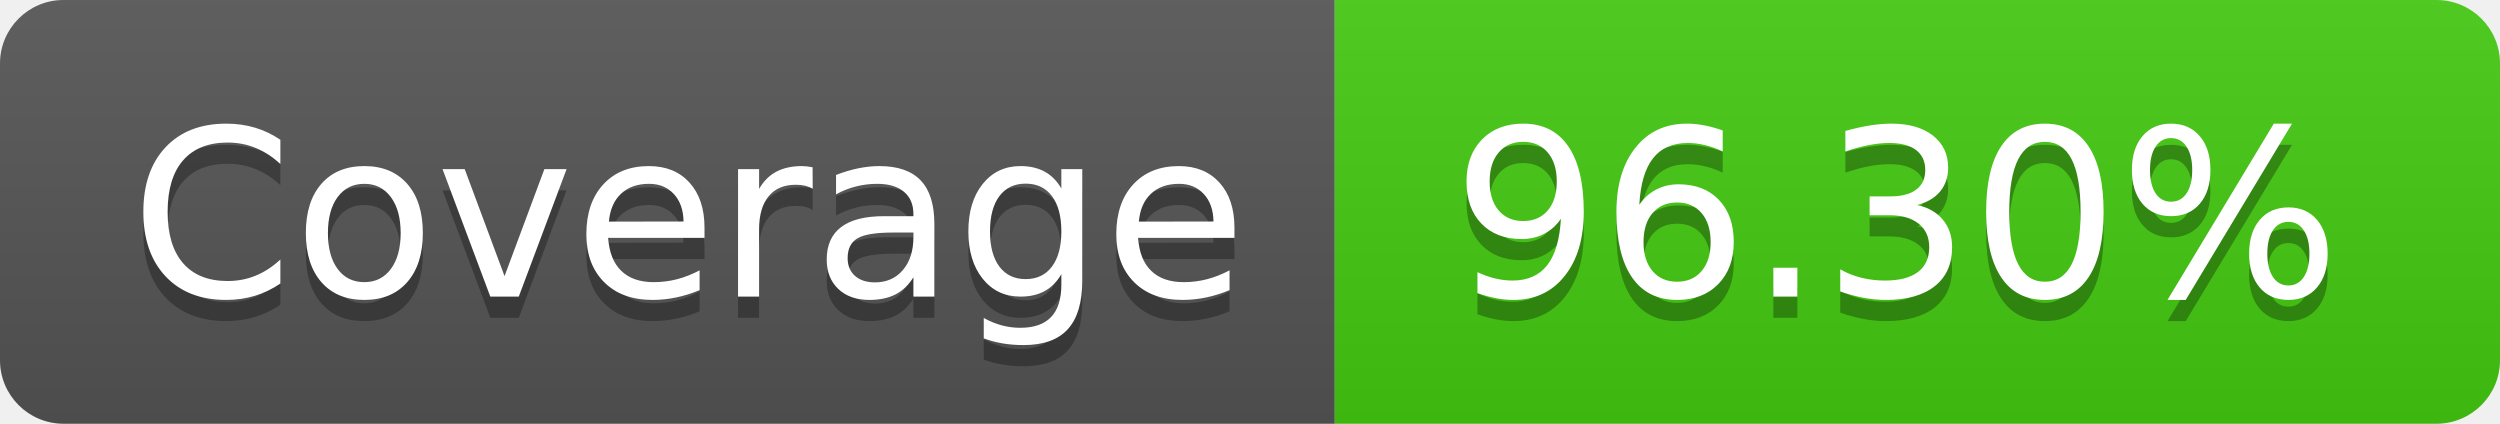
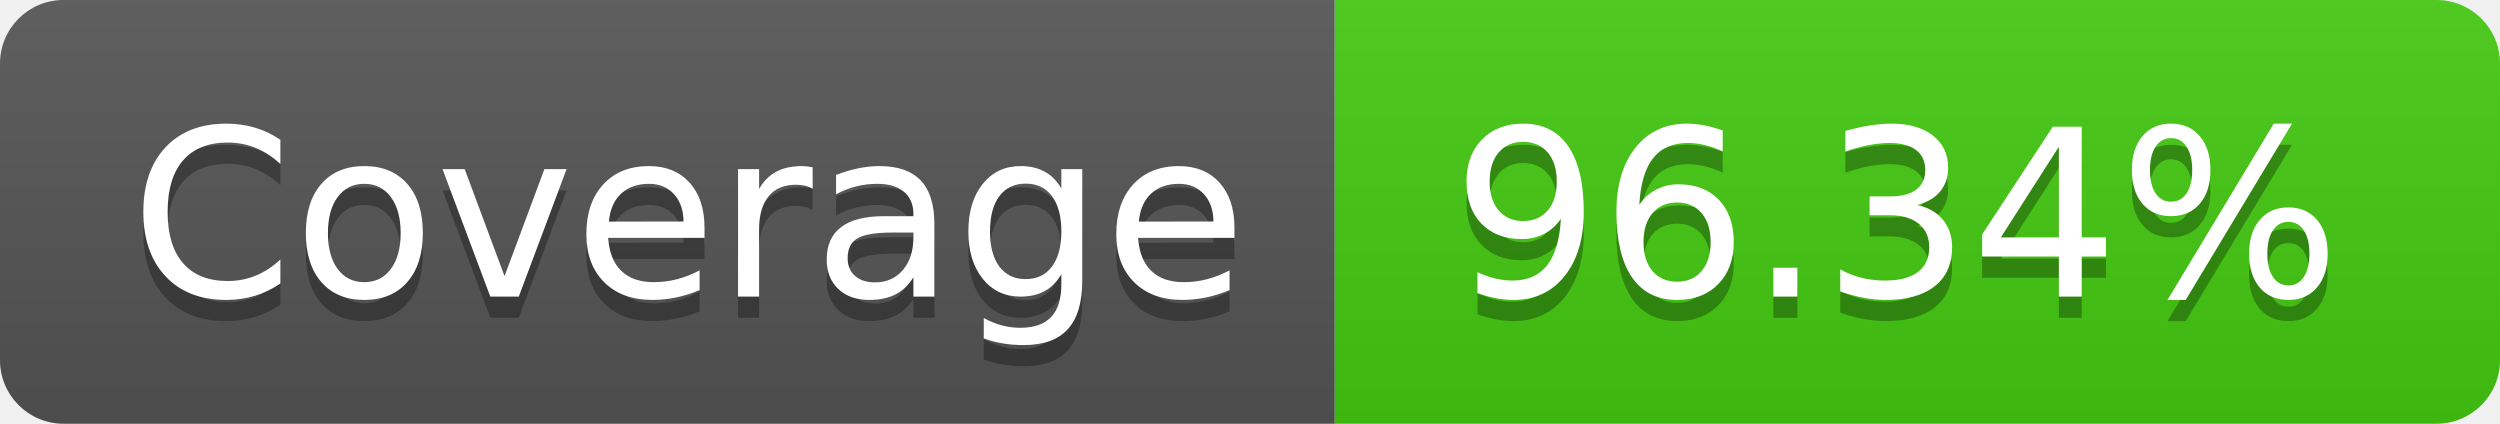
- <svg xmlns="http://www.w3.org/2000/svg" width="118" height="20" role="img" aria-label="Coverage: 96.30%">
+ <svg xmlns="http://www.w3.org/2000/svg" width="118" height="20" role="img" aria-label="Coverage: 96.34%">
  <linearGradient id="s" x2="0" y2="100%">
    <stop offset="0" stop-color="#bbb" stop-opacity=".1" />
    <stop offset="1" stop-opacity=".1" />
  </linearGradient>
  <clipPath id="r">
    <rect width="118" height="20" rx="3" fill="#fff" />
  </clipPath>
  <g clip-path="url(#r)">
    <rect width="63" height="20" fill="#555" />
    <rect x="63" width="55" height="20" fill="#4c1" />
    <rect width="118" height="20" fill="url(#s)" />
  </g>
  <g fill="#fff" text-anchor="middle" font-family="Verdana,Geneva,DejaVu Sans,sans-serif" text-rendering="geometricPrecision" font-size="110">
    <text aria-hidden="true" x="325.0" y="150" fill="#010101" fill-opacity=".3" transform="scale(.1)" textLength="530">Coverage</text>
    <text x="325.0" y="140" transform="scale(.1)" fill="#fff" textLength="530">Coverage</text>
-     <text aria-hidden="true" x="895.0" y="150" fill="#010101" fill-opacity=".3" transform="scale(.1)" textLength="450">96.30%</text>
-     <text x="895.0" y="140" transform="scale(.1)" fill="#fff" textLength="450">96.30%</text>
+     <text aria-hidden="true" x="895.0" y="150" fill="#010101" fill-opacity=".3" transform="scale(.1)" textLength="450">96.34%</text>
+     <text x="895.0" y="140" transform="scale(.1)" fill="#fff" textLength="450">96.34%</text>
  </g>
</svg>
